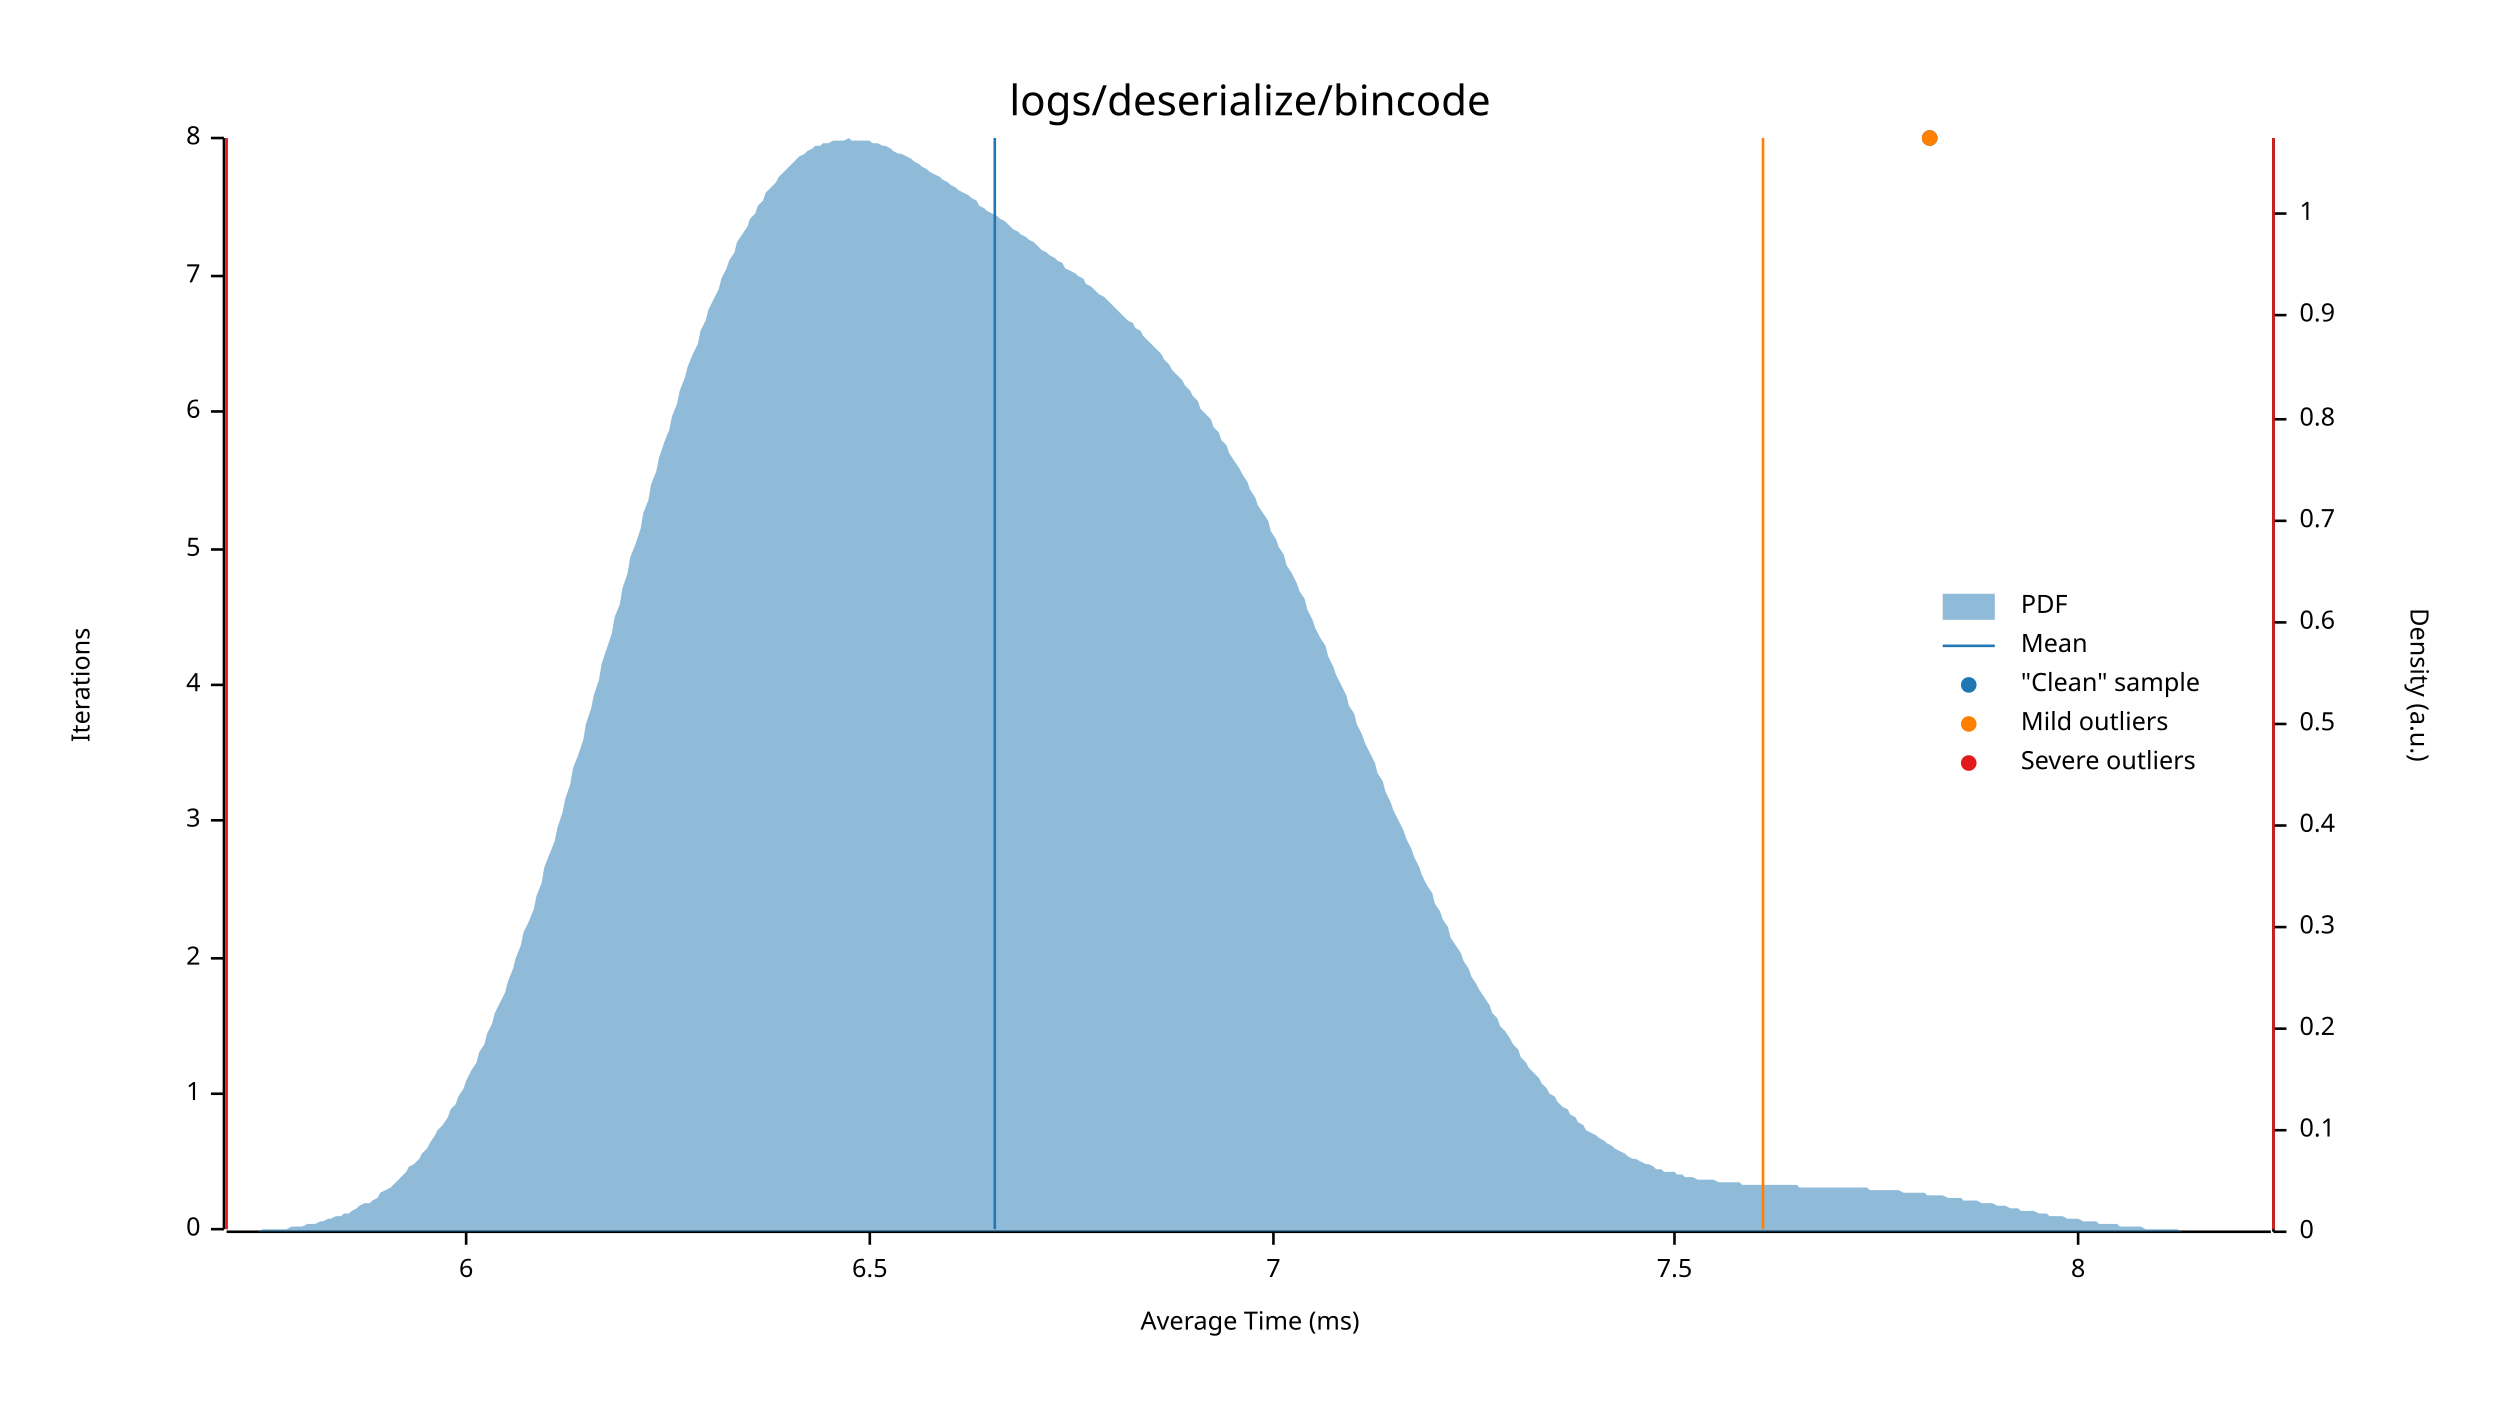
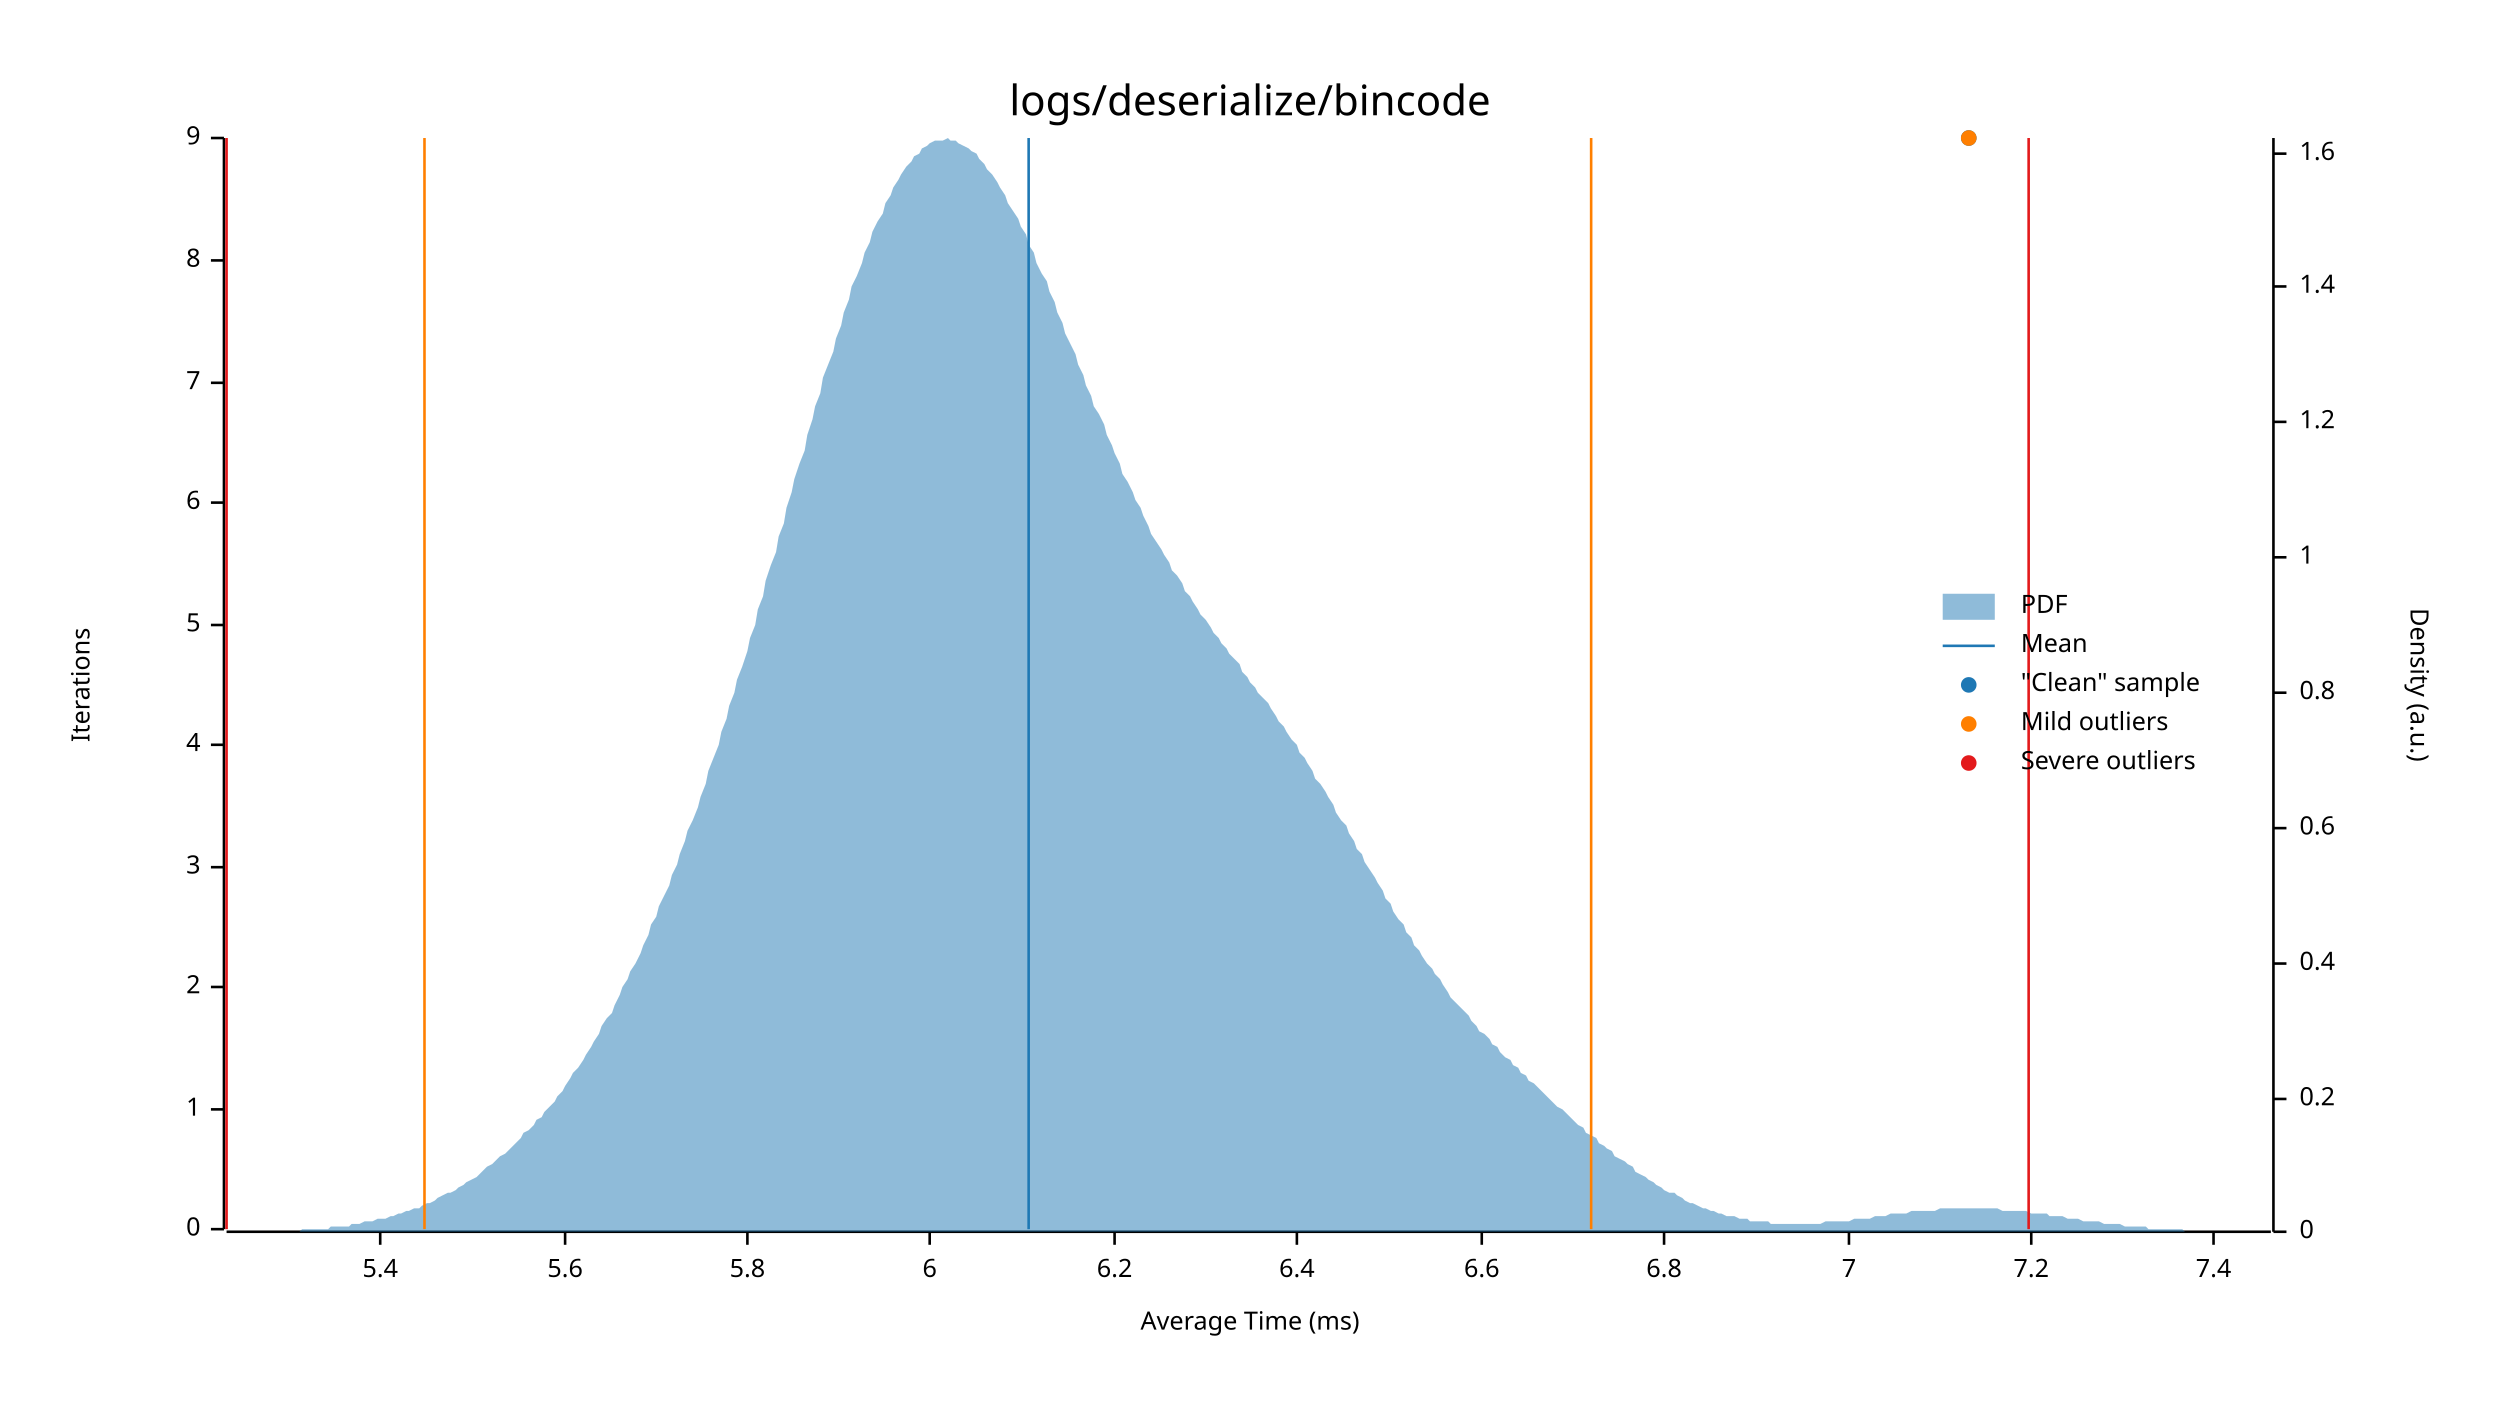
<svg xmlns="http://www.w3.org/2000/svg" style="background-color:#EEE;" width="960" height="540" viewBox="0 0 960 540">
  <text x="480" y="32" dy="0.76em" text-anchor="middle" font-family="sans-serif" font-size="16.129" opacity="1" fill="#000000">
logs/deserialize/bincode
</text>
  <text x="27" y="263" dy="0.76em" text-anchor="middle" font-family="sans-serif" font-size="9.677" opacity="1" fill="#000000" transform="rotate(270, 27, 263)">
Iterations
</text>
  <text x="480" y="513" dy="-0.5ex" text-anchor="middle" font-family="sans-serif" font-size="9.677" opacity="1" fill="#000000">
Average Time (ms)
</text>
  <polyline fill="none" opacity="1" stroke="#000000" stroke-width="1" points="86,53 86,472 " />
  <text x="77" y="472" dy="0.5ex" text-anchor="end" font-family="sans-serif" font-size="9.677" opacity="1" fill="#000000">
0
</text>
  <polyline fill="none" opacity="1" stroke="#000000" stroke-width="1" points="81,472 86,472 " />
-   <text x="77" y="420" dy="0.5ex" text-anchor="end" font-family="sans-serif" font-size="9.677" opacity="1" fill="#000000">
+   <text x="77" y="426" dy="0.5ex" text-anchor="end" font-family="sans-serif" font-size="9.677" opacity="1" fill="#000000">
1
</text>
-   <polyline fill="none" opacity="1" stroke="#000000" stroke-width="1" points="81,420 86,420 " />
-   <text x="77" y="368" dy="0.5ex" text-anchor="end" font-family="sans-serif" font-size="9.677" opacity="1" fill="#000000">
+   <polyline fill="none" opacity="1" stroke="#000000" stroke-width="1" points="81,426 86,426 " />
+   <text x="77" y="379" dy="0.5ex" text-anchor="end" font-family="sans-serif" font-size="9.677" opacity="1" fill="#000000">
2
</text>
-   <polyline fill="none" opacity="1" stroke="#000000" stroke-width="1" points="81,368 86,368 " />
-   <text x="77" y="315" dy="0.5ex" text-anchor="end" font-family="sans-serif" font-size="9.677" opacity="1" fill="#000000">
+   <polyline fill="none" opacity="1" stroke="#000000" stroke-width="1" points="81,379 86,379 " />
+   <text x="77" y="333" dy="0.5ex" text-anchor="end" font-family="sans-serif" font-size="9.677" opacity="1" fill="#000000">
3
</text>
-   <polyline fill="none" opacity="1" stroke="#000000" stroke-width="1" points="81,315 86,315 " />
-   <text x="77" y="263" dy="0.5ex" text-anchor="end" font-family="sans-serif" font-size="9.677" opacity="1" fill="#000000">
+   <polyline fill="none" opacity="1" stroke="#000000" stroke-width="1" points="81,333 86,333 " />
+   <text x="77" y="286" dy="0.5ex" text-anchor="end" font-family="sans-serif" font-size="9.677" opacity="1" fill="#000000">
4
</text>
-   <polyline fill="none" opacity="1" stroke="#000000" stroke-width="1" points="81,263 86,263 " />
-   <text x="77" y="211" dy="0.5ex" text-anchor="end" font-family="sans-serif" font-size="9.677" opacity="1" fill="#000000">
+   <polyline fill="none" opacity="1" stroke="#000000" stroke-width="1" points="81,286 86,286 " />
+   <text x="77" y="240" dy="0.5ex" text-anchor="end" font-family="sans-serif" font-size="9.677" opacity="1" fill="#000000">
5
</text>
-   <polyline fill="none" opacity="1" stroke="#000000" stroke-width="1" points="81,211 86,211 " />
-   <text x="77" y="158" dy="0.5ex" text-anchor="end" font-family="sans-serif" font-size="9.677" opacity="1" fill="#000000">
+   <polyline fill="none" opacity="1" stroke="#000000" stroke-width="1" points="81,240 86,240 " />
+   <text x="77" y="193" dy="0.5ex" text-anchor="end" font-family="sans-serif" font-size="9.677" opacity="1" fill="#000000">
6
</text>
-   <polyline fill="none" opacity="1" stroke="#000000" stroke-width="1" points="81,158 86,158 " />
-   <text x="77" y="106" dy="0.5ex" text-anchor="end" font-family="sans-serif" font-size="9.677" opacity="1" fill="#000000">
+   <polyline fill="none" opacity="1" stroke="#000000" stroke-width="1" points="81,193 86,193 " />
+   <text x="77" y="147" dy="0.5ex" text-anchor="end" font-family="sans-serif" font-size="9.677" opacity="1" fill="#000000">
7
</text>
-   <polyline fill="none" opacity="1" stroke="#000000" stroke-width="1" points="81,106 86,106 " />
+   <polyline fill="none" opacity="1" stroke="#000000" stroke-width="1" points="81,147 86,147 " />
+   <text x="77" y="100" dy="0.5ex" text-anchor="end" font-family="sans-serif" font-size="9.677" opacity="1" fill="#000000">
+ 8
+ </text>
+   <polyline fill="none" opacity="1" stroke="#000000" stroke-width="1" points="81,100 86,100 " />
  <text x="77" y="53" dy="0.5ex" text-anchor="end" font-family="sans-serif" font-size="9.677" opacity="1" fill="#000000">
- 8
+ 9
</text>
  <polyline fill="none" opacity="1" stroke="#000000" stroke-width="1" points="81,53 86,53 " />
  <polyline fill="none" opacity="1" stroke="#000000" stroke-width="1" points="87,473 872,473 " />
-   <text x="179" y="483" dy="0.76em" text-anchor="middle" font-family="sans-serif" font-size="9.677" opacity="1" fill="#000000">
+   <text x="146" y="483" dy="0.76em" text-anchor="middle" font-family="sans-serif" font-size="9.677" opacity="1" fill="#000000">
+ 5.4
+ </text>
+   <polyline fill="none" opacity="1" stroke="#000000" stroke-width="1" points="146,473 146,478 " />
+   <text x="217" y="483" dy="0.76em" text-anchor="middle" font-family="sans-serif" font-size="9.677" opacity="1" fill="#000000">
+ 5.6
+ </text>
+   <polyline fill="none" opacity="1" stroke="#000000" stroke-width="1" points="217,473 217,478 " />
+   <text x="287" y="483" dy="0.76em" text-anchor="middle" font-family="sans-serif" font-size="9.677" opacity="1" fill="#000000">
+ 5.8
+ </text>
+   <polyline fill="none" opacity="1" stroke="#000000" stroke-width="1" points="287,473 287,478 " />
+   <text x="357" y="483" dy="0.76em" text-anchor="middle" font-family="sans-serif" font-size="9.677" opacity="1" fill="#000000">
6
</text>
-   <polyline fill="none" opacity="1" stroke="#000000" stroke-width="1" points="179,473 179,478 " />
-   <text x="334" y="483" dy="0.76em" text-anchor="middle" font-family="sans-serif" font-size="9.677" opacity="1" fill="#000000">
- 6.5
+   <polyline fill="none" opacity="1" stroke="#000000" stroke-width="1" points="357,473 357,478 " />
+   <text x="428" y="483" dy="0.76em" text-anchor="middle" font-family="sans-serif" font-size="9.677" opacity="1" fill="#000000">
+ 6.2
</text>
-   <polyline fill="none" opacity="1" stroke="#000000" stroke-width="1" points="334,473 334,478 " />
-   <text x="489" y="483" dy="0.76em" text-anchor="middle" font-family="sans-serif" font-size="9.677" opacity="1" fill="#000000">
+   <polyline fill="none" opacity="1" stroke="#000000" stroke-width="1" points="428,473 428,478 " />
+   <text x="498" y="483" dy="0.76em" text-anchor="middle" font-family="sans-serif" font-size="9.677" opacity="1" fill="#000000">
+ 6.4
+ </text>
+   <polyline fill="none" opacity="1" stroke="#000000" stroke-width="1" points="498,473 498,478 " />
+   <text x="569" y="483" dy="0.76em" text-anchor="middle" font-family="sans-serif" font-size="9.677" opacity="1" fill="#000000">
+ 6.6
+ </text>
+   <polyline fill="none" opacity="1" stroke="#000000" stroke-width="1" points="569,473 569,478 " />
+   <text x="639" y="483" dy="0.76em" text-anchor="middle" font-family="sans-serif" font-size="9.677" opacity="1" fill="#000000">
+ 6.8
+ </text>
+   <polyline fill="none" opacity="1" stroke="#000000" stroke-width="1" points="639,473 639,478 " />
+   <text x="710" y="483" dy="0.76em" text-anchor="middle" font-family="sans-serif" font-size="9.677" opacity="1" fill="#000000">
7
</text>
-   <polyline fill="none" opacity="1" stroke="#000000" stroke-width="1" points="489,473 489,478 " />
-   <text x="643" y="483" dy="0.76em" text-anchor="middle" font-family="sans-serif" font-size="9.677" opacity="1" fill="#000000">
- 7.5
+   <polyline fill="none" opacity="1" stroke="#000000" stroke-width="1" points="710,473 710,478 " />
+   <text x="780" y="483" dy="0.76em" text-anchor="middle" font-family="sans-serif" font-size="9.677" opacity="1" fill="#000000">
+ 7.2
</text>
-   <polyline fill="none" opacity="1" stroke="#000000" stroke-width="1" points="643,473 643,478 " />
-   <text x="798" y="483" dy="0.76em" text-anchor="middle" font-family="sans-serif" font-size="9.677" opacity="1" fill="#000000">
- 8
+   <polyline fill="none" opacity="1" stroke="#000000" stroke-width="1" points="780,473 780,478 " />
+   <text x="850" y="483" dy="0.76em" text-anchor="middle" font-family="sans-serif" font-size="9.677" opacity="1" fill="#000000">
+ 7.4
</text>
-   <polyline fill="none" opacity="1" stroke="#000000" stroke-width="1" points="798,473 798,478 " />
+   <polyline fill="none" opacity="1" stroke="#000000" stroke-width="1" points="850,473 850,478 " />
  <text x="933" y="263" dy="0.76em" text-anchor="middle" font-family="sans-serif" font-size="9.677" opacity="1" fill="#000000" transform="rotate(90, 933, 263)">
Density (a.u.)
</text>
  <polyline fill="none" opacity="1" stroke="#000000" stroke-width="1" points="873,53 873,473 " />
  <text x="883" y="473" dy="0.5ex" text-anchor="start" font-family="sans-serif" font-size="9.677" opacity="1" fill="#000000">
0
</text>
  <polyline fill="none" opacity="1" stroke="#000000" stroke-width="1" points="873,473 878,473 " />
-   <text x="883" y="434" dy="0.5ex" text-anchor="start" font-family="sans-serif" font-size="9.677" opacity="1" fill="#000000">
- 0.1
- </text>
-   <polyline fill="none" opacity="1" stroke="#000000" stroke-width="1" points="873,434 878,434 " />
-   <text x="883" y="395" dy="0.5ex" text-anchor="start" font-family="sans-serif" font-size="9.677" opacity="1" fill="#000000">
+   <text x="883" y="422" dy="0.5ex" text-anchor="start" font-family="sans-serif" font-size="9.677" opacity="1" fill="#000000">
0.2
</text>
-   <polyline fill="none" opacity="1" stroke="#000000" stroke-width="1" points="873,395 878,395 " />
-   <text x="883" y="356" dy="0.5ex" text-anchor="start" font-family="sans-serif" font-size="9.677" opacity="1" fill="#000000">
- 0.3
- </text>
-   <polyline fill="none" opacity="1" stroke="#000000" stroke-width="1" points="873,356 878,356 " />
-   <text x="883" y="317" dy="0.5ex" text-anchor="start" font-family="sans-serif" font-size="9.677" opacity="1" fill="#000000">
+   <polyline fill="none" opacity="1" stroke="#000000" stroke-width="1" points="873,422 878,422 " />
+   <text x="883" y="370" dy="0.5ex" text-anchor="start" font-family="sans-serif" font-size="9.677" opacity="1" fill="#000000">
0.4
</text>
-   <polyline fill="none" opacity="1" stroke="#000000" stroke-width="1" points="873,317 878,317 " />
-   <text x="883" y="278" dy="0.5ex" text-anchor="start" font-family="sans-serif" font-size="9.677" opacity="1" fill="#000000">
- 0.5
- </text>
-   <polyline fill="none" opacity="1" stroke="#000000" stroke-width="1" points="873,278 878,278 " />
-   <text x="883" y="239" dy="0.5ex" text-anchor="start" font-family="sans-serif" font-size="9.677" opacity="1" fill="#000000">
+   <polyline fill="none" opacity="1" stroke="#000000" stroke-width="1" points="873,370 878,370 " />
+   <text x="883" y="318" dy="0.5ex" text-anchor="start" font-family="sans-serif" font-size="9.677" opacity="1" fill="#000000">
0.6
</text>
-   <polyline fill="none" opacity="1" stroke="#000000" stroke-width="1" points="873,239 878,239 " />
-   <text x="883" y="200" dy="0.5ex" text-anchor="start" font-family="sans-serif" font-size="9.677" opacity="1" fill="#000000">
- 0.7
- </text>
-   <polyline fill="none" opacity="1" stroke="#000000" stroke-width="1" points="873,200 878,200 " />
-   <text x="883" y="161" dy="0.5ex" text-anchor="start" font-family="sans-serif" font-size="9.677" opacity="1" fill="#000000">
+   <polyline fill="none" opacity="1" stroke="#000000" stroke-width="1" points="873,318 878,318 " />
+   <text x="883" y="266" dy="0.5ex" text-anchor="start" font-family="sans-serif" font-size="9.677" opacity="1" fill="#000000">
0.8
</text>
-   <polyline fill="none" opacity="1" stroke="#000000" stroke-width="1" points="873,161 878,161 " />
-   <text x="883" y="121" dy="0.5ex" text-anchor="start" font-family="sans-serif" font-size="9.677" opacity="1" fill="#000000">
- 0.9
- </text>
-   <polyline fill="none" opacity="1" stroke="#000000" stroke-width="1" points="873,121 878,121 " />
-   <text x="883" y="82" dy="0.5ex" text-anchor="start" font-family="sans-serif" font-size="9.677" opacity="1" fill="#000000">
+   <polyline fill="none" opacity="1" stroke="#000000" stroke-width="1" points="873,266 878,266 " />
+   <text x="883" y="214" dy="0.5ex" text-anchor="start" font-family="sans-serif" font-size="9.677" opacity="1" fill="#000000">
1
</text>
-   <polyline fill="none" opacity="1" stroke="#000000" stroke-width="1" points="873,82 878,82 " />
-   <polygon opacity="0.5" fill="#1F78B4" points="87,473 88,473 90,473 91,473 93,473 94,473 96,473 98,473 99,473 101,472 102,472 104,472 105,472 107,472 109,472 110,472 112,471 113,471 115,471 116,471 118,470 120,470 121,470 123,469 124,469 126,468 127,468 129,467 131,467 132,466 134,466 135,465 137,464 138,463 140,462 142,462 143,461 145,460 146,458 148,457 150,456 151,455 153,453 154,452 156,450 157,448 159,447 161,445 162,443 164,441 165,439 167,436 168,434 170,432 172,429 173,426 175,424 176,421 178,418 179,415 181,411 183,408 184,404 186,401 187,397 189,393 190,389 192,385 194,381 195,377 197,372 198,368 200,363 201,358 203,354 205,349 206,344 208,339 209,333 211,328 213,323 214,318 216,312 217,307 219,301 220,295 222,290 224,284 225,278 227,272 228,267 230,261 231,255 233,249 235,243 236,237 238,232 239,226 241,220 242,214 244,209 246,203 247,197 249,192 250,186 252,181 253,176 255,170 257,165 258,160 260,155 261,150 263,145 264,141 266,136 268,132 269,127 271,123 272,119 274,115 276,111 277,107 279,103 280,100 282,97 283,93 285,90 287,87 288,84 290,82 291,79 293,77 294,74 296,72 298,70 299,68 301,66 302,65 304,63 305,62 307,60 309,59 310,58 312,57 313,56 315,56 316,55 318,55 320,54 321,54 323,54 324,54 326,53 327,54 329,54 331,54 332,54 334,54 335,55 337,55 339,56 340,56 342,57 343,58 345,59 346,59 348,60 350,61 351,62 353,63 354,64 356,65 357,66 359,67 361,68 362,69 364,70 365,71 367,72 368,73 370,74 372,75 373,76 375,77 376,79 378,80 379,81 381,82 383,83 384,84 386,85 387,86 389,88 391,89 392,90 394,91 395,92 397,93 398,94 400,96 402,97 403,98 405,99 406,100 408,101 409,103 411,104 413,105 414,106 416,107 417,109 419,110 420,111 422,113 424,114 425,115 427,117 428,118 430,120 431,121 433,123 435,124 436,126 438,127 439,129 441,131 442,132 444,134 446,136 447,138 449,140 450,142 452,144 454,146 455,148 457,150 458,152 460,154 461,157 463,159 465,161 466,164 468,166 469,169 471,171 472,174 474,177 476,180 477,182 479,185 480,188 482,191 483,194 485,197 487,200 488,204 490,207 491,210 493,213 494,217 496,220 498,224 499,227 501,230 502,234 504,238 505,241 507,245 509,248 510,252 512,256 513,259 515,263 517,267 518,271 520,274 521,278 523,282 524,285 526,289 528,293 529,297 531,300 532,304 534,308 535,311 537,315 539,319 540,322 542,326 543,329 545,333 546,336 548,340 550,343 551,347 553,350 554,353 556,356 557,360 559,363 561,366 562,369 564,372 565,375 567,378 568,380 570,383 572,386 573,389 575,391 576,394 578,396 580,399 581,401 583,403 584,406 586,408 587,410 589,412 591,414 592,416 594,418 595,420 597,421 598,423 600,425 602,426 603,428 605,429 606,431 608,432 609,434 611,435 613,436 614,437 616,438 617,439 619,440 620,441 622,442 624,443 625,444 627,445 628,445 630,446 632,447 633,447 635,448 636,449 638,449 639,450 641,450 643,450 644,451 646,451 647,452 649,452 650,452 652,453 654,453 655,453 657,453 658,453 660,454 661,454 663,454 665,454 666,454 668,454 669,455 671,455 672,455 674,455 676,455 677,455 679,455 680,455 682,455 683,455 685,455 687,455 688,455 690,455 691,456 693,456 695,456 696,456 698,456 699,456 701,456 702,456 704,456 706,456 707,456 709,456 710,456 712,456 713,456 715,456 717,456 718,457 720,457 721,457 723,457 724,457 726,457 728,457 729,457 731,458 732,458 734,458 735,458 737,458 739,458 740,459 742,459 743,459 745,459 746,459 748,460 750,460 751,460 753,460 754,461 756,461 758,461 759,461 761,462 762,462 764,462 765,462 767,463 769,463 770,463 772,464 773,464 775,464 776,465 778,465 780,465 781,465 783,466 784,466 786,466 787,467 789,467 791,467 792,467 794,468 795,468 797,468 798,468 800,469 802,469 803,469 805,469 806,470 808,470 809,470 811,470 813,470 814,471 816,471 817,471 819,471 821,471 822,471 824,472 825,472 827,472 828,472 830,472 832,472 833,472 835,472 836,472 838,473 839,473 841,473 843,473 844,473 846,473 847,473 849,473 850,473 852,473 854,473 855,473 857,473 858,473 860,473 861,473 863,473 865,473 866,473 868,473 869,473 871,473 873,473 873,473 87,473 " />
-   <polyline fill="none" opacity="1" stroke="#1F78B4" stroke-width="1" points="382,472 382,53 " />
-   <polyline fill="none" opacity="1" stroke="#FF7F00" stroke-width="1" points="87,472 87,53 " />
-   <polyline fill="none" opacity="1" stroke="#FF7F00" stroke-width="1" points="677,472 677,53 " />
+   <polyline fill="none" opacity="1" stroke="#000000" stroke-width="1" points="873,214 878,214 " />
+   <text x="883" y="162" dy="0.5ex" text-anchor="start" font-family="sans-serif" font-size="9.677" opacity="1" fill="#000000">
+ 1.2
+ </text>
+   <polyline fill="none" opacity="1" stroke="#000000" stroke-width="1" points="873,162 878,162 " />
+   <text x="883" y="110" dy="0.5ex" text-anchor="start" font-family="sans-serif" font-size="9.677" opacity="1" fill="#000000">
+ 1.4
+ </text>
+   <polyline fill="none" opacity="1" stroke="#000000" stroke-width="1" points="873,110 878,110 " />
+   <text x="883" y="59" dy="0.5ex" text-anchor="start" font-family="sans-serif" font-size="9.677" opacity="1" fill="#000000">
+ 1.6
+ </text>
+   <polyline fill="none" opacity="1" stroke="#000000" stroke-width="1" points="873,59 878,59 " />
+   <polygon opacity="0.5" fill="#1F78B4" points="87,473 88,473 90,473 91,473 93,473 94,473 96,473 98,473 99,473 101,473 102,473 104,473 105,473 107,473 109,473 110,473 112,473 113,473 115,473 116,472 118,472 120,472 121,472 123,472 124,472 126,472 127,471 129,471 131,471 132,471 134,471 135,470 137,470 138,470 140,469 142,469 143,469 145,468 146,468 148,468 150,467 151,467 153,466 154,466 156,465 157,465 159,464 161,464 162,463 164,462 165,462 167,461 168,460 170,459 172,458 173,458 175,457 176,456 178,455 179,454 181,453 183,452 184,451 186,449 187,448 189,447 190,446 192,444 194,443 195,442 197,440 198,439 200,437 201,435 203,434 205,432 206,430 208,429 209,427 211,425 213,423 214,421 216,419 217,417 219,414 220,412 222,410 224,407 225,405 227,402 228,400 230,397 231,394 233,391 235,389 236,386 238,382 239,379 241,376 242,373 244,370 246,366 247,363 249,359 250,355 252,352 253,348 255,344 257,340 258,336 260,332 261,328 263,323 264,319 266,315 268,310 269,306 271,301 272,296 274,291 276,286 277,281 279,276 280,271 282,266 283,261 285,256 287,250 288,245 290,240 291,234 293,229 294,223 296,217 298,212 299,206 301,201 302,195 304,189 305,184 307,178 309,173 310,167 312,161 313,156 315,151 316,145 318,140 320,135 321,130 323,125 324,120 326,115 327,110 329,106 331,101 332,97 334,93 335,89 337,85 339,82 340,78 342,75 343,72 345,69 346,67 348,64 350,62 351,60 353,59 354,57 356,56 357,55 359,54 361,54 362,54 364,53 365,54 367,54 368,55 370,56 372,57 373,58 375,59 376,61 378,63 379,65 381,67 383,70 384,72 386,75 387,78 389,81 391,84 392,87 394,90 395,94 397,97 398,101 400,105 402,108 403,112 405,116 406,120 408,124 409,128 411,132 413,136 414,140 416,144 417,148 419,152 420,156 422,159 424,163 425,167 427,171 428,174 430,178 431,182 433,185 435,189 436,192 438,195 439,198 441,202 442,205 444,208 446,211 447,213 449,216 450,219 452,221 454,224 455,227 457,229 458,231 460,234 461,236 463,238 465,241 466,243 468,245 469,247 471,249 472,251 474,253 476,255 477,258 479,260 480,262 482,264 483,266 485,268 487,270 488,272 490,275 491,277 493,279 494,281 496,284 498,286 499,289 501,291 502,293 504,296 505,299 507,301 509,304 510,306 512,309 513,312 515,315 517,317 518,320 520,323 521,326 523,328 524,331 526,334 528,337 529,339 531,342 532,345 534,347 535,350 537,353 539,355 540,358 542,360 543,363 545,365 546,367 548,370 550,372 551,374 553,376 554,378 556,381 557,383 559,385 561,387 562,388 564,390 565,392 567,394 568,396 570,397 572,399 573,401 575,402 576,404 578,406 580,407 581,409 583,410 584,412 586,413 587,415 589,416 591,418 592,419 594,421 595,422 597,424 598,425 600,426 602,428 603,429 605,431 606,432 608,433 609,435 611,436 613,437 614,439 616,440 617,441 619,442 620,444 622,445 624,446 625,447 627,448 628,450 630,451 632,452 633,453 635,454 636,455 638,456 639,457 641,458 643,458 644,459 646,460 647,461 649,462 650,462 652,463 654,464 655,464 657,465 658,465 660,466 661,466 663,467 665,467 666,467 668,468 669,468 671,468 672,469 674,469 676,469 677,469 679,469 680,470 682,470 683,470 685,470 687,470 688,470 690,470 691,470 693,470 695,470 696,470 698,470 699,470 701,469 702,469 704,469 706,469 707,469 709,469 710,469 712,468 713,468 715,468 717,468 718,468 720,467 721,467 723,467 724,467 726,466 728,466 729,466 731,466 732,466 734,465 735,465 737,465 739,465 740,465 742,465 743,465 745,464 746,464 748,464 750,464 751,464 753,464 754,464 756,464 758,464 759,464 761,464 762,464 764,464 765,464 767,464 769,465 770,465 772,465 773,465 775,465 776,465 778,465 780,466 781,466 783,466 784,466 786,466 787,467 789,467 791,467 792,467 794,468 795,468 797,468 798,468 800,469 802,469 803,469 805,469 806,469 808,470 809,470 811,470 813,470 814,470 816,471 817,471 819,471 821,471 822,471 824,471 825,472 827,472 828,472 830,472 832,472 833,472 835,472 836,472 838,472 839,473 841,473 843,473 844,473 846,473 847,473 849,473 850,473 852,473 854,473 855,473 857,473 858,473 860,473 861,473 863,473 865,473 866,473 868,473 869,473 871,473 873,473 873,473 87,473 " />
+   <polyline fill="none" opacity="1" stroke="#1F78B4" stroke-width="1" points="395,472 395,53 " />
+   <polyline fill="none" opacity="1" stroke="#FF7F00" stroke-width="1" points="163,472 163,53 " />
+   <polyline fill="none" opacity="1" stroke="#FF7F00" stroke-width="1" points="611,472 611,53 " />
  <polyline fill="none" opacity="1" stroke="#E31A1C" stroke-width="1" points="87,472 87,53 " />
-   <polyline fill="none" opacity="1" stroke="#E31A1C" stroke-width="1" points="873,472 873,53 " />
-   <circle cx="741" cy="53" r="3" opacity="1" fill="#1F78B4" stroke="none" stroke-width="1" />
-   <circle cx="741" cy="53" r="3" opacity="1" fill="#FF7F00" stroke="none" stroke-width="1" />
+   <polyline fill="none" opacity="1" stroke="#E31A1C" stroke-width="1" points="779,472 779,53 " />
+   <circle cx="756" cy="53" r="3" opacity="1" fill="#1F78B4" stroke="none" stroke-width="1" />
+   <circle cx="756" cy="53" r="3" opacity="1" fill="#FF7F00" stroke="none" stroke-width="1" />
  <text x="776" y="228" dy="0.76em" text-anchor="start" font-family="sans-serif" font-size="9.677" opacity="1" fill="#000000">
PDF
</text>
  <text x="776" y="243" dy="0.76em" text-anchor="start" font-family="sans-serif" font-size="9.677" opacity="1" fill="#000000">
Mean
</text>
  <text x="776" y="258" dy="0.76em" text-anchor="start" font-family="sans-serif" font-size="9.677" opacity="1" fill="#000000">
"Clean" sample
</text>
  <text x="776" y="273" dy="0.76em" text-anchor="start" font-family="sans-serif" font-size="9.677" opacity="1" fill="#000000">
Mild outliers
</text>
  <text x="776" y="288" dy="0.76em" text-anchor="start" font-family="sans-serif" font-size="9.677" opacity="1" fill="#000000">
Severe outliers
</text>
  <rect x="746" y="228" width="20" height="10" opacity="0.5" fill="#1F78B4" stroke="none" />
  <polyline fill="none" opacity="1" stroke="#1F78B4" stroke-width="1" points="746,248 766,248 " />
  <circle cx="756" cy="263" r="3" opacity="1" fill="#1F78B4" stroke="none" stroke-width="1" />
  <circle cx="756" cy="278" r="3" opacity="1" fill="#FF7F00" stroke="none" stroke-width="1" />
  <circle cx="756" cy="293" r="3" opacity="1" fill="#E31A1C" stroke="none" stroke-width="1" />
</svg>
